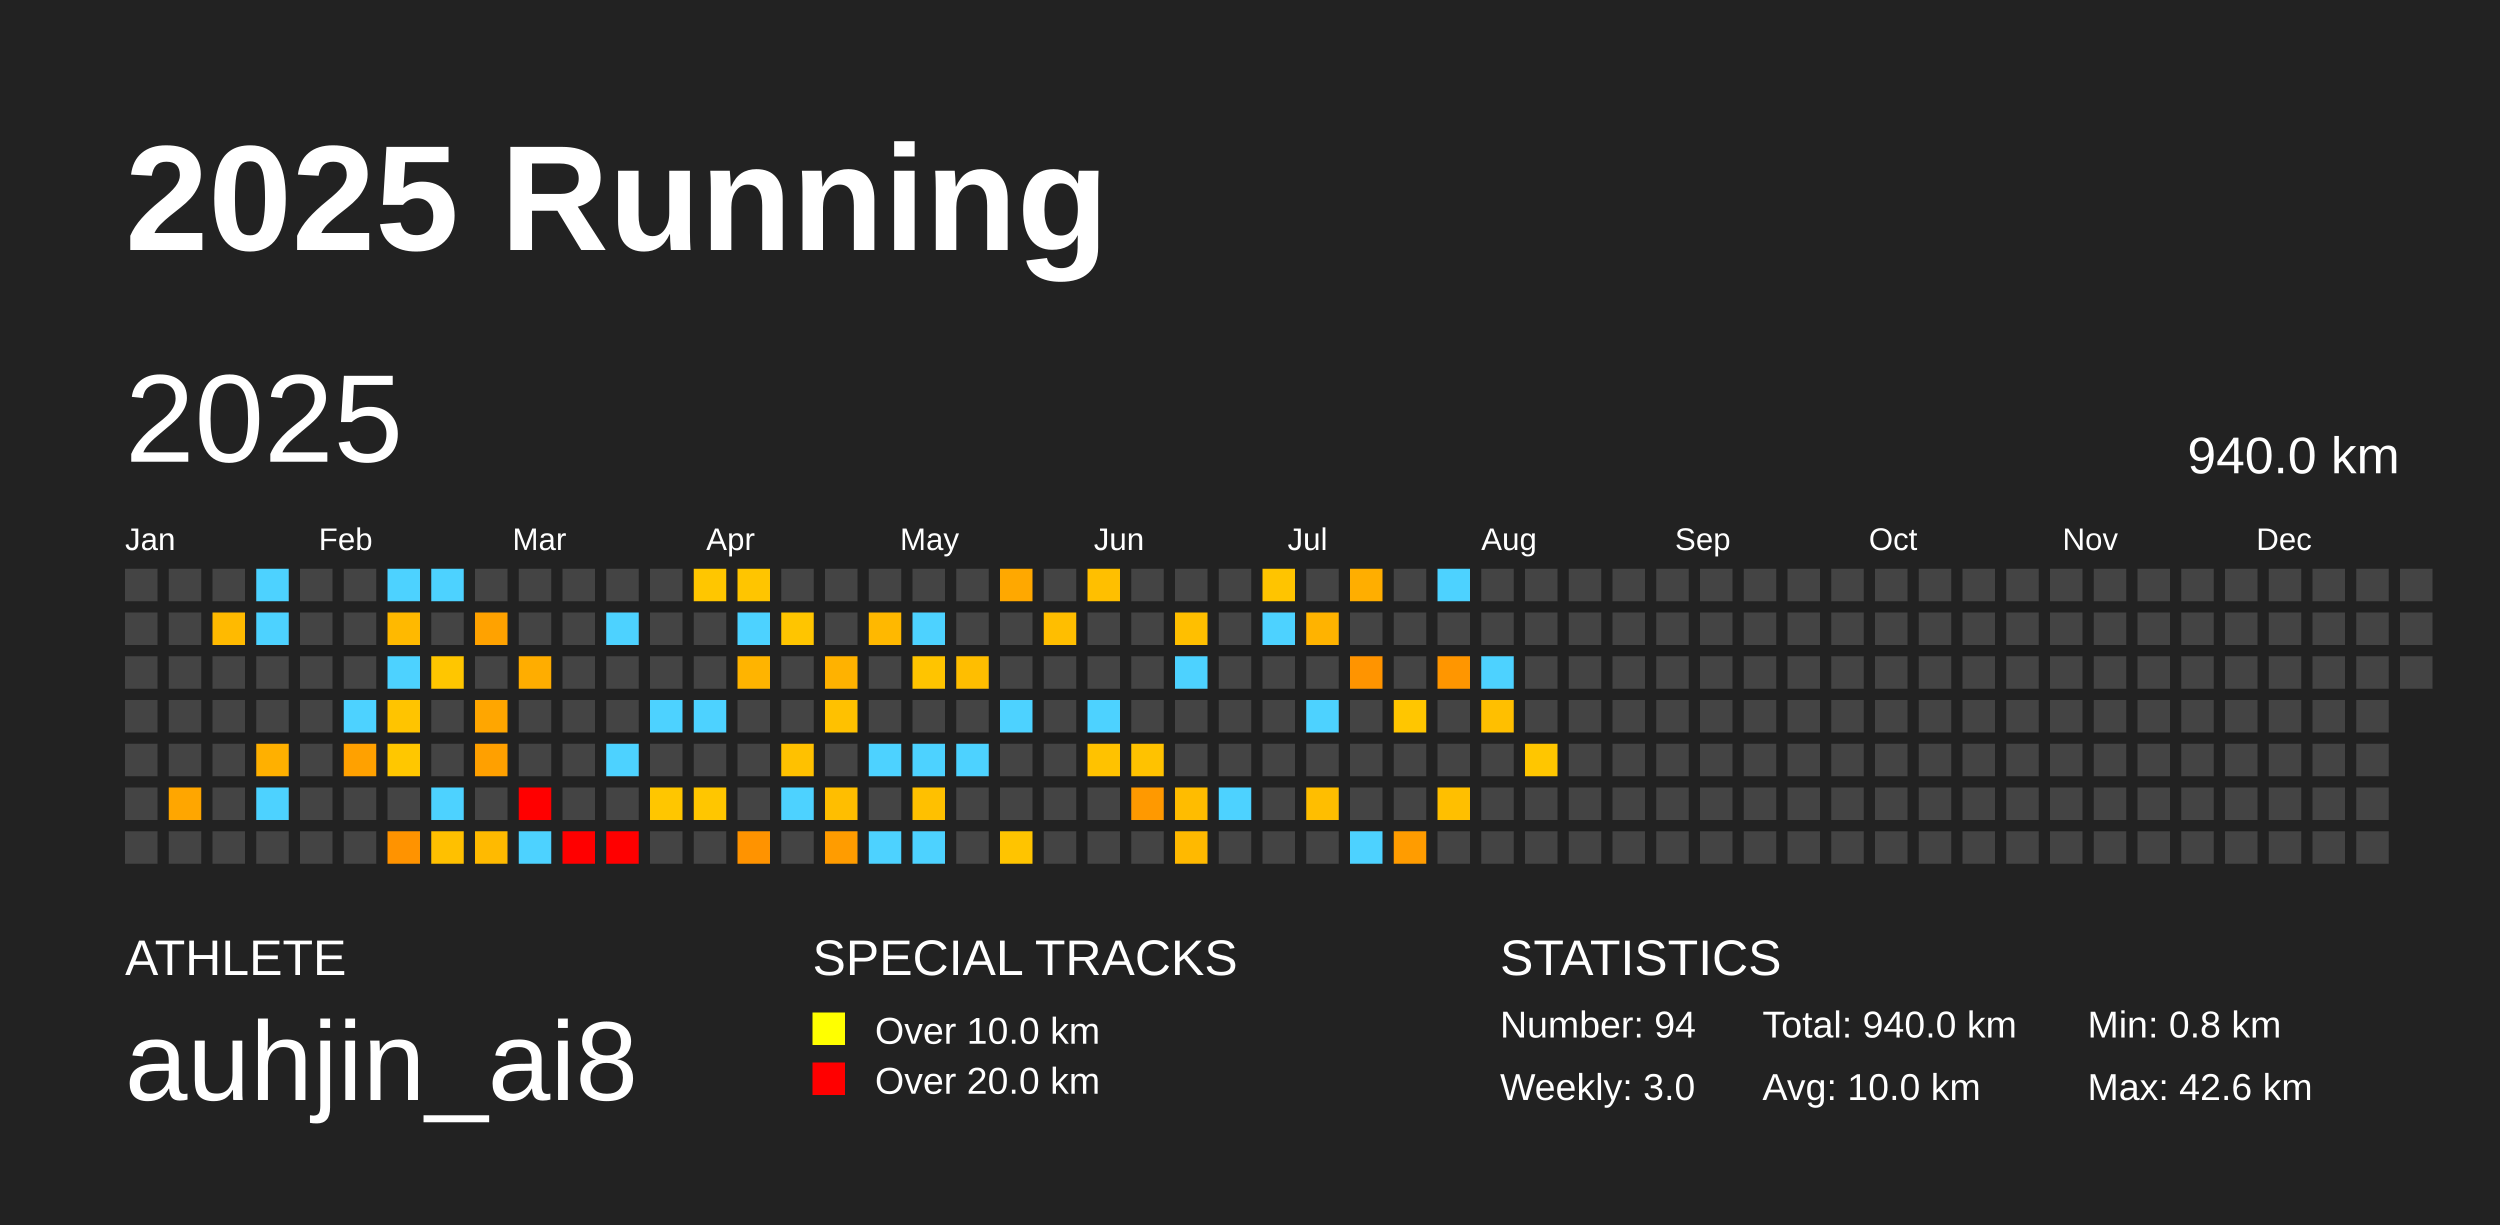
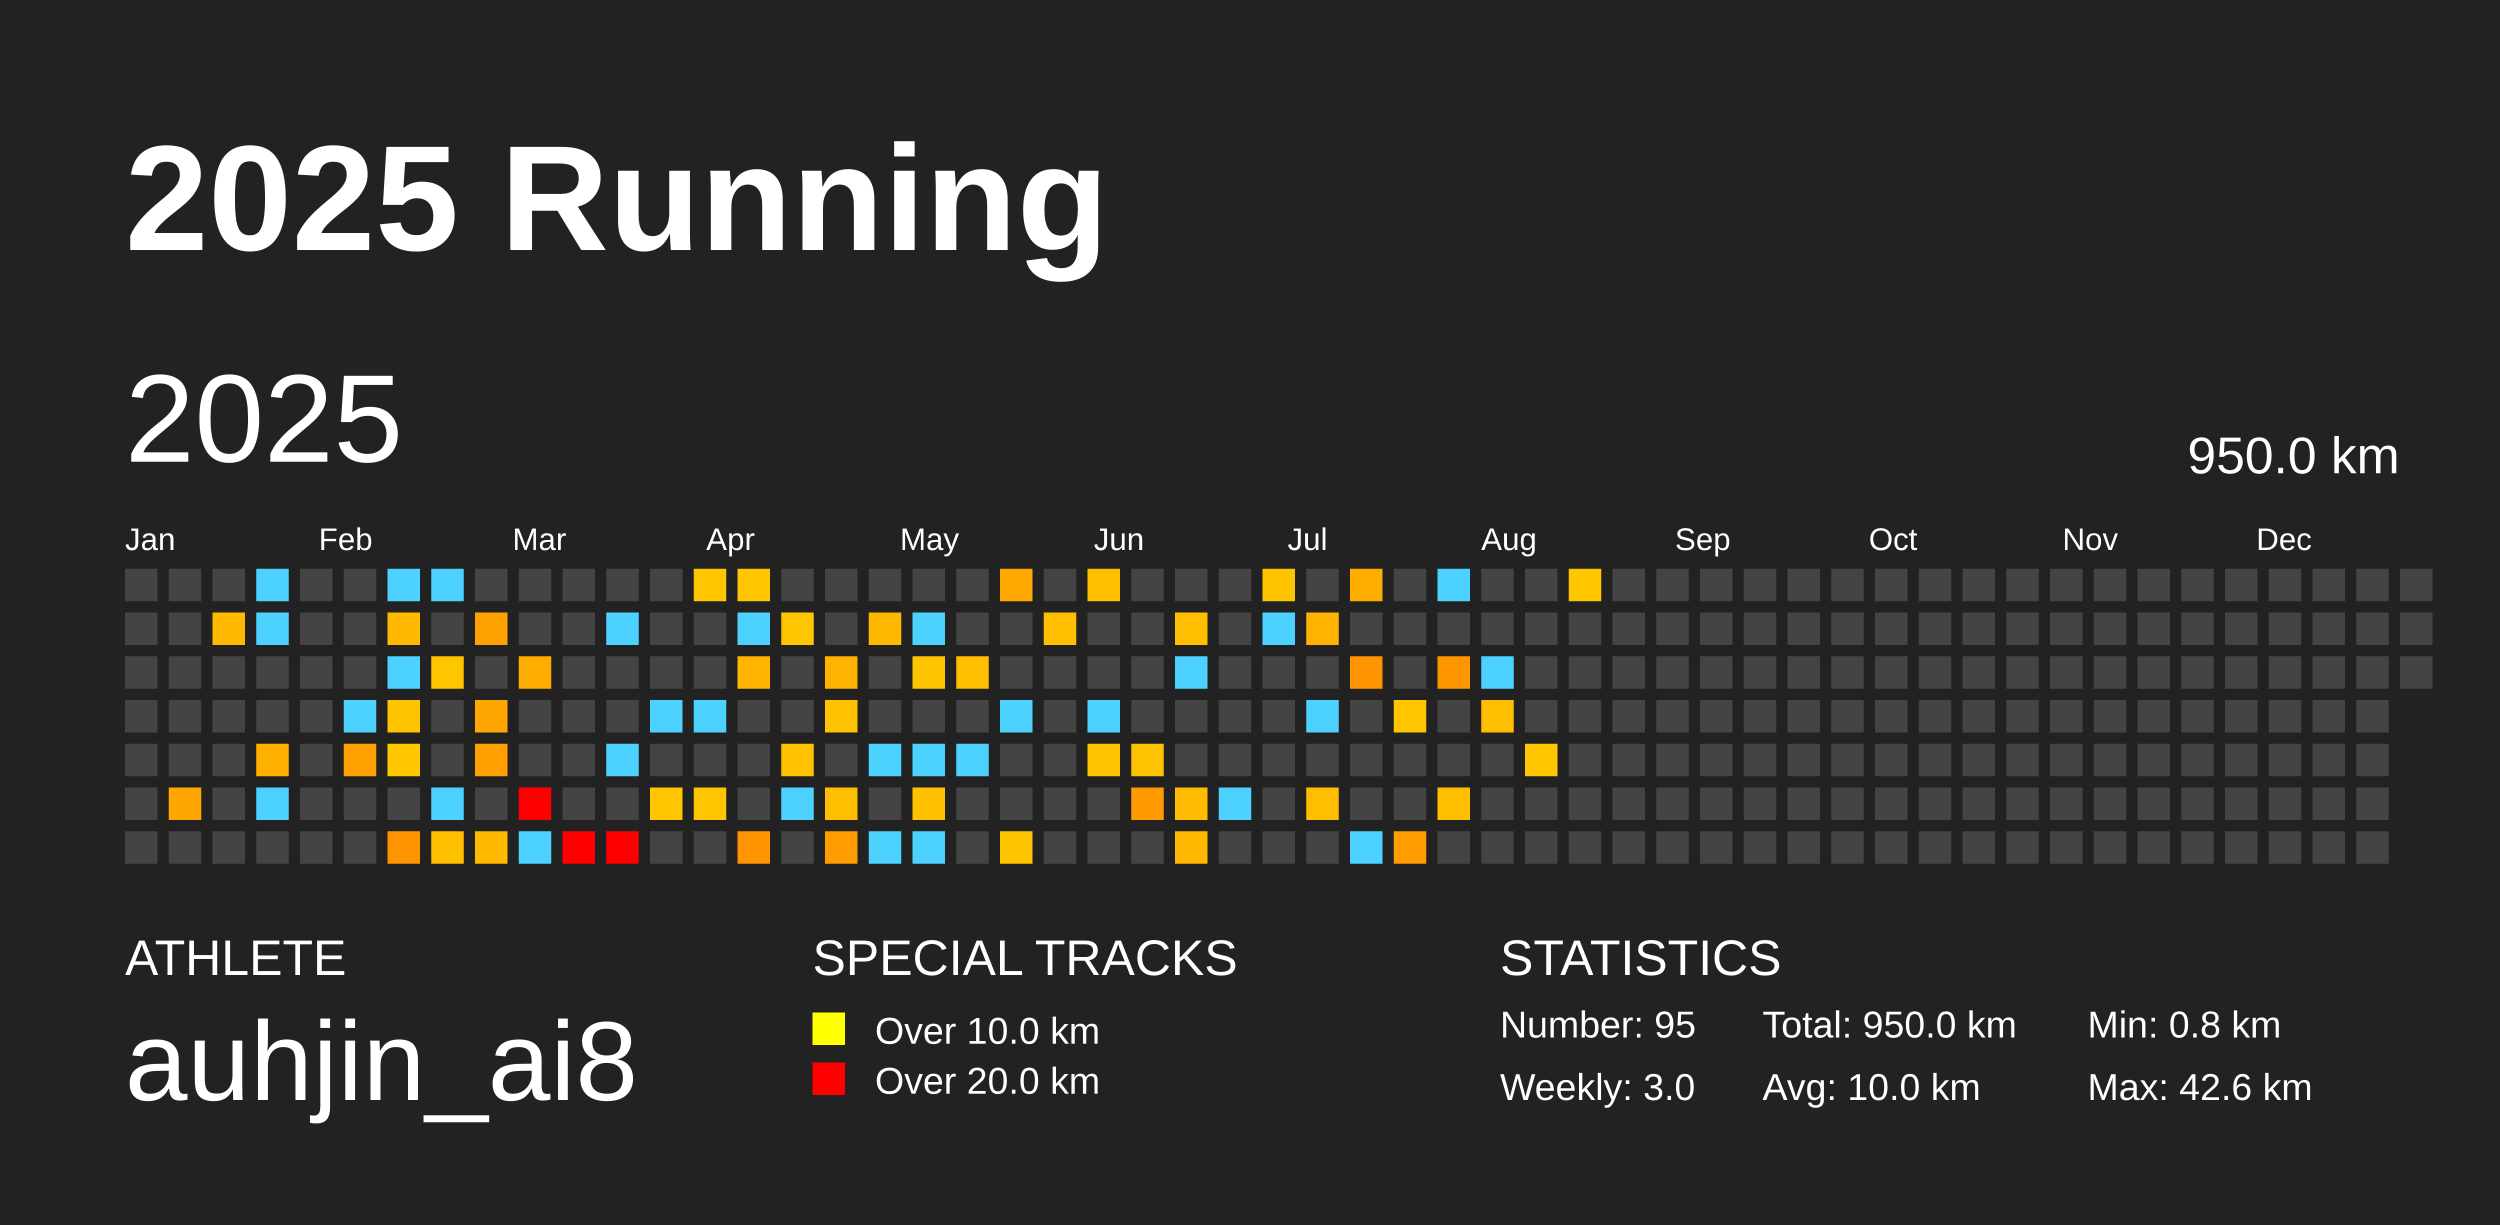
<svg xmlns="http://www.w3.org/2000/svg" baseProfile="full" height="98mm" version="1.1" viewBox="0,0,200,98" width="200mm">
  <defs />
  <rect fill="#222222" height="98" width="200" x="0" y="0" />
  <text fill="#FFFFFF" style="font-size:12px; font-family:Arial; font-weight:bold;" x="10" y="20">2025 Running</text>
  <text fill="#FFFFFF" style="font-size:4px; font-family:Arial" x="10" y="78">ATHLETE</text>
  <text fill="#FFFFFF" style="font-size:9px; font-family:Arial" x="10" y="88">auhjin_ai8</text>
  <text fill="#FFFFFF" style="font-size:4px; font-family:Arial" x="65" y="78">SPECIAL TRACKS</text>
  <rect fill="yellow" height="2.6" width="2.6" x="65" y="81" />
  <text fill="#FFFFFF" style="font-size:3px; font-family:Arial" x="70" y="83.5">Over 10.0 km</text>
  <rect fill="red" height="2.6" width="2.6" x="65" y="85" />
  <text fill="#FFFFFF" style="font-size:3px; font-family:Arial" x="70" y="87.5">Over 20.0 km</text>
  <text fill="#FFFFFF" style="font-size:4px; font-family:Arial" x="120" y="78">STATISTICS</text>
-   <text fill="#FFFFFF" style="font-size:3px; font-family:Arial" x="120" y="83">Number: 94</text>
+   <text fill="#FFFFFF" style="font-size:3px; font-family:Arial" x="120" y="83">Number: 95</text>
  <text fill="#FFFFFF" style="font-size:3px; font-family:Arial" x="120" y="88">Weekly: 3.0</text>
-   <text fill="#FFFFFF" style="font-size:3px; font-family:Arial" x="141" y="83">Total: 940.0 km</text>
+   <text fill="#FFFFFF" style="font-size:3px; font-family:Arial" x="141" y="83">Total: 950.0 km</text>
  <text fill="#FFFFFF" style="font-size:3px; font-family:Arial" x="141" y="88">Avg: 10.0 km</text>
  <text fill="#FFFFFF" style="font-size:3px; font-family:Arial" x="167" y="83">Min: 0.8 km</text>
  <text fill="#FFFFFF" style="font-size:3px; font-family:Arial" x="167" y="88">Max: 42.6 km</text>
  <text dominant-baseline="hanging" fill="#FFFFFF" style="font-size:10.0px; font-family:Arial;" x="10" y="30">2025</text>
-   <text dominant-baseline="hanging" fill="#FFFFFF" style="font-size:4.125px; font-family:Arial;" x="175" y="35">940.0 km</text>
+   <text dominant-baseline="hanging" fill="#FFFFFF" style="font-size:4.125px; font-family:Arial;" x="175" y="35">950.0 km</text>
  <text fill="#FFFFFF" style="font-size:2.5px; font-family:Arial" x="10.0" y="44">Jan</text>
  <text fill="#FFFFFF" style="font-size:2.5px; font-family:Arial" x="25.5" y="44">Feb</text>
  <text fill="#FFFFFF" style="font-size:2.5px; font-family:Arial" x="41.0" y="44">Mar</text>
  <text fill="#FFFFFF" style="font-size:2.5px; font-family:Arial" x="56.5" y="44">Apr</text>
  <text fill="#FFFFFF" style="font-size:2.5px; font-family:Arial" x="72.0" y="44">May</text>
  <text fill="#FFFFFF" style="font-size:2.5px; font-family:Arial" x="87.5" y="44">Jun</text>
  <text fill="#FFFFFF" style="font-size:2.5px; font-family:Arial" x="103.0" y="44">Jul</text>
  <text fill="#FFFFFF" style="font-size:2.5px; font-family:Arial" x="118.5" y="44">Aug</text>
  <text fill="#FFFFFF" style="font-size:2.5px; font-family:Arial" x="134.0" y="44">Sep</text>
  <text fill="#FFFFFF" style="font-size:2.5px; font-family:Arial" x="149.5" y="44">Oct</text>
  <text fill="#FFFFFF" style="font-size:2.5px; font-family:Arial" x="165.0" y="44">Nov</text>
  <text fill="#FFFFFF" style="font-size:2.5px; font-family:Arial" x="180.5" y="44">Dec</text>
  <rect fill="#444444" height="2.6" width="2.6" x="10.0" y="45.5" />
  <rect fill="#444444" height="2.6" width="2.6" x="10.0" y="49.0" />
  <rect fill="#444444" height="2.6" width="2.6" x="10.0" y="52.5" />
  <rect fill="#444444" height="2.6" width="2.6" x="10.0" y="56.0" />
  <rect fill="#444444" height="2.6" width="2.6" x="10.0" y="59.5" />
  <rect fill="#444444" height="2.6" width="2.6" x="10.0" y="63.0" />
  <rect fill="#444444" height="2.6" width="2.6" x="10.0" y="66.5" />
  <rect fill="#444444" height="2.6" width="2.6" x="13.5" y="45.5" />
  <rect fill="#444444" height="2.6" width="2.6" x="13.5" y="49.0" />
  <rect fill="#444444" height="2.6" width="2.6" x="13.5" y="52.5" />
  <rect fill="#444444" height="2.6" width="2.6" x="13.5" y="56.0" />
  <rect fill="#444444" height="2.6" width="2.6" x="13.5" y="59.5" />
  <rect fill="#ffa600" height="2.6" width="2.6" x="13.5" y="63.0" />
  <rect fill="#444444" height="2.6" width="2.6" x="13.5" y="66.5" />
  <rect fill="#444444" height="2.6" width="2.6" x="17.0" y="45.5" />
  <rect fill="#ffba00" height="2.6" width="2.6" x="17.0" y="49.0" />
  <rect fill="#444444" height="2.6" width="2.6" x="17.0" y="52.5" />
  <rect fill="#444444" height="2.6" width="2.6" x="17.0" y="56.0" />
  <rect fill="#444444" height="2.6" width="2.6" x="17.0" y="59.5" />
  <rect fill="#444444" height="2.6" width="2.6" x="17.0" y="63.0" />
  <rect fill="#444444" height="2.6" width="2.6" x="17.0" y="66.5" />
  <rect fill="#4dd2ff" height="2.6" width="2.6" x="20.5" y="45.5" />
  <rect fill="#4dd2ff" height="2.6" width="2.6" x="20.5" y="49.0" />
  <rect fill="#444444" height="2.6" width="2.6" x="20.5" y="52.5" />
  <rect fill="#444444" height="2.6" width="2.6" x="20.5" y="56.0" />
  <rect fill="#ffb000" height="2.6" width="2.6" x="20.5" y="59.5" />
  <rect fill="#4dd2ff" height="2.6" width="2.6" x="20.5" y="63.0" />
  <rect fill="#444444" height="2.6" width="2.6" x="20.5" y="66.5" />
  <rect fill="#444444" height="2.6" width="2.6" x="24.0" y="45.5" />
  <rect fill="#444444" height="2.6" width="2.6" x="24.0" y="49.0" />
  <rect fill="#444444" height="2.6" width="2.6" x="24.0" y="52.5" />
  <rect fill="#444444" height="2.6" width="2.6" x="24.0" y="56.0" />
  <rect fill="#444444" height="2.6" width="2.6" x="24.0" y="59.5" />
  <rect fill="#444444" height="2.6" width="2.6" x="24.0" y="63.0" />
  <rect fill="#444444" height="2.6" width="2.6" x="24.0" y="66.5" />
  <rect fill="#444444" height="2.6" width="2.6" x="27.5" y="45.5" />
  <rect fill="#444444" height="2.6" width="2.6" x="27.5" y="49.0" />
  <rect fill="#444444" height="2.6" width="2.6" x="27.5" y="52.5" />
  <rect fill="#4dd2ff" height="2.6" width="2.6" x="27.5" y="56.0" />
  <rect fill="#ffa100" height="2.6" width="2.6" x="27.5" y="59.5" />
  <rect fill="#444444" height="2.6" width="2.6" x="27.5" y="63.0" />
  <rect fill="#444444" height="2.6" width="2.6" x="27.5" y="66.5" />
  <rect fill="#4dd2ff" height="2.6" width="2.6" x="31.0" y="45.5" />
  <rect fill="#ffb900" height="2.6" width="2.6" x="31.0" y="49.0" />
  <rect fill="#4dd2ff" height="2.6" width="2.6" x="31.0" y="52.5" />
  <rect fill="#ffc400" height="2.6" width="2.6" x="31.0" y="56.0" />
  <rect fill="#ffc700" height="2.6" width="2.6" x="31.0" y="59.5" />
  <rect fill="#444444" height="2.6" width="2.6" x="31.0" y="63.0" />
  <rect fill="#ff9300" height="2.6" width="2.6" x="31.0" y="66.5" />
  <rect fill="#4dd2ff" height="2.6" width="2.6" x="34.5" y="45.5" />
  <rect fill="#444444" height="2.6" width="2.6" x="34.5" y="49.0" />
  <rect fill="#ffc600" height="2.6" width="2.6" x="34.5" y="52.5" />
  <rect fill="#444444" height="2.6" width="2.6" x="34.5" y="56.0" />
  <rect fill="#444444" height="2.6" width="2.6" x="34.5" y="59.5" />
  <rect fill="#4dd2ff" height="2.6" width="2.6" x="34.5" y="63.0" />
  <rect fill="#ffc000" height="2.6" width="2.6" x="34.5" y="66.5" />
  <rect fill="#444444" height="2.6" width="2.6" x="38.0" y="45.5" />
  <rect fill="#ffa200" height="2.6" width="2.6" x="38.0" y="49.0" />
  <rect fill="#444444" height="2.6" width="2.6" x="38.0" y="52.5" />
  <rect fill="#ffa600" height="2.6" width="2.6" x="38.0" y="56.0" />
  <rect fill="#ffa000" height="2.6" width="2.6" x="38.0" y="59.5" />
  <rect fill="#444444" height="2.6" width="2.6" x="38.0" y="63.0" />
  <rect fill="#ffba00" height="2.6" width="2.6" x="38.0" y="66.5" />
  <rect fill="#444444" height="2.6" width="2.6" x="41.5" y="45.5" />
  <rect fill="#444444" height="2.6" width="2.6" x="41.5" y="49.0" />
  <rect fill="#ffad00" height="2.6" width="2.6" x="41.5" y="52.5" />
  <rect fill="#444444" height="2.6" width="2.6" x="41.5" y="56.0" />
  <rect fill="#444444" height="2.6" width="2.6" x="41.5" y="59.5" />
  <rect fill="red" height="2.6" width="2.6" x="41.5" y="63.0" />
  <rect fill="#4dd2ff" height="2.6" width="2.6" x="41.5" y="66.5" />
  <rect fill="#444444" height="2.6" width="2.6" x="45.0" y="45.5" />
  <rect fill="#444444" height="2.6" width="2.6" x="45.0" y="49.0" />
  <rect fill="#444444" height="2.6" width="2.6" x="45.0" y="52.5" />
  <rect fill="#444444" height="2.6" width="2.6" x="45.0" y="56.0" />
  <rect fill="#444444" height="2.6" width="2.6" x="45.0" y="59.5" />
  <rect fill="#444444" height="2.6" width="2.6" x="45.0" y="63.0" />
  <rect fill="red" height="2.6" width="2.6" x="45.0" y="66.5" />
  <rect fill="#444444" height="2.6" width="2.6" x="48.5" y="45.5" />
  <rect fill="#4dd2ff" height="2.6" width="2.6" x="48.5" y="49.0" />
  <rect fill="#444444" height="2.6" width="2.6" x="48.5" y="52.5" />
  <rect fill="#444444" height="2.6" width="2.6" x="48.5" y="56.0" />
  <rect fill="#4dd2ff" height="2.6" width="2.6" x="48.5" y="59.5" />
  <rect fill="#444444" height="2.6" width="2.6" x="48.5" y="63.0" />
  <rect fill="red" height="2.6" width="2.6" x="48.5" y="66.5" />
  <rect fill="#444444" height="2.6" width="2.6" x="52.0" y="45.5" />
  <rect fill="#444444" height="2.6" width="2.6" x="52.0" y="49.0" />
  <rect fill="#444444" height="2.6" width="2.6" x="52.0" y="52.5" />
  <rect fill="#4dd2ff" height="2.6" width="2.6" x="52.0" y="56.0" />
  <rect fill="#444444" height="2.6" width="2.6" x="52.0" y="59.5" />
  <rect fill="#ffc600" height="2.6" width="2.6" x="52.0" y="63.0" />
  <rect fill="#444444" height="2.6" width="2.6" x="52.0" y="66.5" />
  <rect fill="#ffc600" height="2.6" width="2.6" x="55.5" y="45.5" />
  <rect fill="#444444" height="2.6" width="2.6" x="55.5" y="49.0" />
  <rect fill="#444444" height="2.6" width="2.6" x="55.5" y="52.5" />
  <rect fill="#4dd2ff" height="2.6" width="2.6" x="55.5" y="56.0" />
  <rect fill="#444444" height="2.6" width="2.6" x="55.5" y="59.5" />
  <rect fill="#ffc600" height="2.6" width="2.6" x="55.5" y="63.0" />
  <rect fill="#444444" height="2.6" width="2.6" x="55.5" y="66.5" />
  <rect fill="#ffc500" height="2.6" width="2.6" x="59.0" y="45.5" />
  <rect fill="#4dd2ff" height="2.6" width="2.6" x="59.0" y="49.0" />
  <rect fill="#ffb400" height="2.6" width="2.6" x="59.0" y="52.5" />
  <rect fill="#444444" height="2.6" width="2.6" x="59.0" y="56.0" />
  <rect fill="#444444" height="2.6" width="2.6" x="59.0" y="59.5" />
  <rect fill="#444444" height="2.6" width="2.6" x="59.0" y="63.0" />
  <rect fill="#ff9300" height="2.6" width="2.6" x="59.0" y="66.5" />
  <rect fill="#444444" height="2.6" width="2.6" x="62.5" y="45.5" />
  <rect fill="#ffc500" height="2.6" width="2.6" x="62.5" y="49.0" />
  <rect fill="#444444" height="2.6" width="2.6" x="62.5" y="52.5" />
  <rect fill="#444444" height="2.6" width="2.6" x="62.5" y="56.0" />
  <rect fill="#ffc100" height="2.6" width="2.6" x="62.5" y="59.5" />
  <rect fill="#4dd2ff" height="2.6" width="2.6" x="62.5" y="63.0" />
  <rect fill="#444444" height="2.6" width="2.6" x="62.5" y="66.5" />
  <rect fill="#444444" height="2.6" width="2.6" x="66.0" y="45.5" />
  <rect fill="#444444" height="2.6" width="2.6" x="66.0" y="49.0" />
  <rect fill="#ffb200" height="2.6" width="2.6" x="66.0" y="52.5" />
  <rect fill="#ffc100" height="2.6" width="2.6" x="66.0" y="56.0" />
  <rect fill="#444444" height="2.6" width="2.6" x="66.0" y="59.5" />
  <rect fill="#ffbe00" height="2.6" width="2.6" x="66.0" y="63.0" />
  <rect fill="#ff9c00" height="2.6" width="2.6" x="66.0" y="66.5" />
  <rect fill="#444444" height="2.6" width="2.6" x="69.5" y="45.5" />
  <rect fill="#ffb800" height="2.6" width="2.6" x="69.5" y="49.0" />
  <rect fill="#444444" height="2.6" width="2.6" x="69.5" y="52.5" />
  <rect fill="#444444" height="2.6" width="2.6" x="69.5" y="56.0" />
  <rect fill="#4dd2ff" height="2.6" width="2.6" x="69.5" y="59.5" />
  <rect fill="#444444" height="2.6" width="2.6" x="69.5" y="63.0" />
  <rect fill="#4dd2ff" height="2.6" width="2.6" x="69.5" y="66.5" />
  <rect fill="#444444" height="2.6" width="2.6" x="73.0" y="45.5" />
  <rect fill="#4dd2ff" height="2.6" width="2.6" x="73.0" y="49.0" />
  <rect fill="#ffc400" height="2.6" width="2.6" x="73.0" y="52.5" />
  <rect fill="#444444" height="2.6" width="2.6" x="73.0" y="56.0" />
  <rect fill="#4dd2ff" height="2.6" width="2.6" x="73.0" y="59.5" />
  <rect fill="#ffc000" height="2.6" width="2.6" x="73.0" y="63.0" />
  <rect fill="#4dd2ff" height="2.6" width="2.6" x="73.0" y="66.5" />
  <rect fill="#444444" height="2.6" width="2.6" x="76.5" y="45.5" />
  <rect fill="#444444" height="2.6" width="2.6" x="76.5" y="49.0" />
  <rect fill="#ffbe00" height="2.6" width="2.6" x="76.5" y="52.5" />
  <rect fill="#444444" height="2.6" width="2.6" x="76.5" y="56.0" />
  <rect fill="#4dd2ff" height="2.6" width="2.6" x="76.5" y="59.5" />
  <rect fill="#444444" height="2.6" width="2.6" x="76.5" y="63.0" />
  <rect fill="#444444" height="2.6" width="2.6" x="76.5" y="66.5" />
  <rect fill="#ffa800" height="2.6" width="2.6" x="80.0" y="45.5" />
  <rect fill="#444444" height="2.6" width="2.6" x="80.0" y="49.0" />
  <rect fill="#444444" height="2.6" width="2.6" x="80.0" y="52.5" />
  <rect fill="#4dd2ff" height="2.6" width="2.6" x="80.0" y="56.0" />
  <rect fill="#444444" height="2.6" width="2.6" x="80.0" y="59.5" />
  <rect fill="#444444" height="2.6" width="2.6" x="80.0" y="63.0" />
  <rect fill="#ffc400" height="2.6" width="2.6" x="80.0" y="66.5" />
  <rect fill="#444444" height="2.6" width="2.6" x="83.5" y="45.5" />
  <rect fill="#ffbe00" height="2.6" width="2.6" x="83.5" y="49.0" />
  <rect fill="#444444" height="2.6" width="2.6" x="83.5" y="52.5" />
  <rect fill="#444444" height="2.6" width="2.6" x="83.5" y="56.0" />
  <rect fill="#444444" height="2.6" width="2.6" x="83.5" y="59.5" />
  <rect fill="#444444" height="2.6" width="2.6" x="83.5" y="63.0" />
  <rect fill="#444444" height="2.6" width="2.6" x="83.5" y="66.5" />
  <rect fill="#ffbf00" height="2.6" width="2.6" x="87.0" y="45.5" />
  <rect fill="#444444" height="2.6" width="2.6" x="87.0" y="49.0" />
  <rect fill="#444444" height="2.6" width="2.6" x="87.0" y="52.5" />
  <rect fill="#4dd2ff" height="2.6" width="2.6" x="87.0" y="56.0" />
  <rect fill="#ffc200" height="2.6" width="2.6" x="87.0" y="59.5" />
  <rect fill="#444444" height="2.6" width="2.6" x="87.0" y="63.0" />
  <rect fill="#444444" height="2.6" width="2.6" x="87.0" y="66.5" />
  <rect fill="#444444" height="2.6" width="2.6" x="90.5" y="45.5" />
  <rect fill="#444444" height="2.6" width="2.6" x="90.5" y="49.0" />
  <rect fill="#444444" height="2.6" width="2.6" x="90.5" y="52.5" />
  <rect fill="#444444" height="2.6" width="2.6" x="90.5" y="56.0" />
  <rect fill="#ffc200" height="2.6" width="2.6" x="90.5" y="59.5" />
  <rect fill="#ff9900" height="2.6" width="2.6" x="90.5" y="63.0" />
  <rect fill="#444444" height="2.6" width="2.6" x="90.5" y="66.5" />
  <rect fill="#444444" height="2.6" width="2.6" x="94.0" y="45.5" />
  <rect fill="#ffbf00" height="2.6" width="2.6" x="94.0" y="49.0" />
  <rect fill="#4dd2ff" height="2.6" width="2.6" x="94.0" y="52.5" />
  <rect fill="#444444" height="2.6" width="2.6" x="94.0" y="56.0" />
  <rect fill="#444444" height="2.6" width="2.6" x="94.0" y="59.5" />
  <rect fill="#ffbc00" height="2.6" width="2.6" x="94.0" y="63.0" />
  <rect fill="#ffb900" height="2.6" width="2.6" x="94.0" y="66.5" />
  <rect fill="#444444" height="2.6" width="2.6" x="97.5" y="45.5" />
  <rect fill="#444444" height="2.6" width="2.6" x="97.5" y="49.0" />
  <rect fill="#444444" height="2.6" width="2.6" x="97.5" y="52.5" />
  <rect fill="#444444" height="2.6" width="2.6" x="97.5" y="56.0" />
  <rect fill="#444444" height="2.6" width="2.6" x="97.5" y="59.5" />
  <rect fill="#4dd2ff" height="2.6" width="2.6" x="97.5" y="63.0" />
  <rect fill="#444444" height="2.6" width="2.6" x="97.5" y="66.5" />
  <rect fill="#ffc400" height="2.6" width="2.6" x="101.0" y="45.5" />
  <rect fill="#4dd2ff" height="2.6" width="2.6" x="101.0" y="49.0" />
  <rect fill="#444444" height="2.6" width="2.6" x="101.0" y="52.5" />
  <rect fill="#444444" height="2.6" width="2.6" x="101.0" y="56.0" />
  <rect fill="#444444" height="2.6" width="2.6" x="101.0" y="59.5" />
  <rect fill="#444444" height="2.6" width="2.6" x="101.0" y="63.0" />
  <rect fill="#444444" height="2.6" width="2.6" x="101.0" y="66.5" />
  <rect fill="#444444" height="2.6" width="2.6" x="104.5" y="45.5" />
  <rect fill="#ffb300" height="2.6" width="2.6" x="104.5" y="49.0" />
  <rect fill="#444444" height="2.6" width="2.6" x="104.5" y="52.5" />
  <rect fill="#4dd2ff" height="2.6" width="2.6" x="104.5" y="56.0" />
  <rect fill="#444444" height="2.6" width="2.6" x="104.5" y="59.5" />
  <rect fill="#ffbe00" height="2.6" width="2.6" x="104.5" y="63.0" />
  <rect fill="#444444" height="2.6" width="2.6" x="104.5" y="66.5" />
  <rect fill="#ffae00" height="2.6" width="2.6" x="108.0" y="45.5" />
  <rect fill="#444444" height="2.6" width="2.6" x="108.0" y="49.0" />
  <rect fill="#ff9400" height="2.6" width="2.6" x="108.0" y="52.5" />
  <rect fill="#444444" height="2.6" width="2.6" x="108.0" y="56.0" />
  <rect fill="#444444" height="2.6" width="2.6" x="108.0" y="59.5" />
  <rect fill="#444444" height="2.6" width="2.6" x="108.0" y="63.0" />
  <rect fill="#4dd2ff" height="2.6" width="2.6" x="108.0" y="66.5" />
  <rect fill="#444444" height="2.6" width="2.6" x="111.5" y="45.5" />
  <rect fill="#444444" height="2.6" width="2.6" x="111.5" y="49.0" />
  <rect fill="#444444" height="2.6" width="2.6" x="111.5" y="52.5" />
  <rect fill="#ffc600" height="2.6" width="2.6" x="111.5" y="56.0" />
  <rect fill="#444444" height="2.6" width="2.6" x="111.5" y="59.5" />
  <rect fill="#444444" height="2.6" width="2.6" x="111.5" y="63.0" />
  <rect fill="#ff9c00" height="2.6" width="2.6" x="111.5" y="66.5" />
  <rect fill="#4dd2ff" height="2.6" width="2.6" x="115.0" y="45.5" />
  <rect fill="#444444" height="2.6" width="2.6" x="115.0" y="49.0" />
  <rect fill="#ff9600" height="2.6" width="2.6" x="115.0" y="52.5" />
  <rect fill="#444444" height="2.6" width="2.6" x="115.0" y="56.0" />
  <rect fill="#444444" height="2.6" width="2.6" x="115.0" y="59.5" />
  <rect fill="#ffbf00" height="2.6" width="2.6" x="115.0" y="63.0" />
  <rect fill="#444444" height="2.6" width="2.6" x="115.0" y="66.5" />
  <rect fill="#444444" height="2.6" width="2.6" x="118.5" y="45.5" />
  <rect fill="#444444" height="2.6" width="2.6" x="118.5" y="49.0" />
  <rect fill="#4dd2ff" height="2.6" width="2.6" x="118.5" y="52.5" />
  <rect fill="#ffbf00" height="2.6" width="2.6" x="118.5" y="56.0" />
  <rect fill="#444444" height="2.6" width="2.6" x="118.5" y="59.5" />
  <rect fill="#444444" height="2.6" width="2.6" x="118.5" y="63.0" />
  <rect fill="#444444" height="2.6" width="2.6" x="118.5" y="66.5" />
  <rect fill="#444444" height="2.6" width="2.6" x="122.0" y="45.5" />
  <rect fill="#444444" height="2.6" width="2.6" x="122.0" y="49.0" />
  <rect fill="#444444" height="2.6" width="2.6" x="122.0" y="52.5" />
  <rect fill="#444444" height="2.6" width="2.6" x="122.0" y="56.0" />
  <rect fill="#ffc600" height="2.6" width="2.6" x="122.0" y="59.5" />
  <rect fill="#444444" height="2.6" width="2.6" x="122.0" y="63.0" />
  <rect fill="#444444" height="2.6" width="2.6" x="122.0" y="66.5" />
-   <rect fill="#444444" height="2.6" width="2.6" x="125.5" y="45.5" />
+   <rect fill="#ffc700" height="2.6" width="2.6" x="125.5" y="45.5" />
  <rect fill="#444444" height="2.6" width="2.6" x="125.5" y="49.0" />
  <rect fill="#444444" height="2.6" width="2.6" x="125.5" y="52.5" />
  <rect fill="#444444" height="2.6" width="2.6" x="125.5" y="56.0" />
  <rect fill="#444444" height="2.6" width="2.6" x="125.5" y="59.5" />
  <rect fill="#444444" height="2.6" width="2.6" x="125.5" y="63.0" />
  <rect fill="#444444" height="2.6" width="2.6" x="125.5" y="66.5" />
  <rect fill="#444444" height="2.6" width="2.6" x="129.0" y="45.5" />
  <rect fill="#444444" height="2.6" width="2.6" x="129.0" y="49.0" />
  <rect fill="#444444" height="2.6" width="2.6" x="129.0" y="52.5" />
  <rect fill="#444444" height="2.6" width="2.6" x="129.0" y="56.0" />
  <rect fill="#444444" height="2.6" width="2.6" x="129.0" y="59.5" />
  <rect fill="#444444" height="2.6" width="2.6" x="129.0" y="63.0" />
  <rect fill="#444444" height="2.6" width="2.6" x="129.0" y="66.5" />
  <rect fill="#444444" height="2.6" width="2.6" x="132.5" y="45.5" />
  <rect fill="#444444" height="2.6" width="2.6" x="132.5" y="49.0" />
  <rect fill="#444444" height="2.6" width="2.6" x="132.5" y="52.5" />
  <rect fill="#444444" height="2.6" width="2.6" x="132.5" y="56.0" />
  <rect fill="#444444" height="2.6" width="2.6" x="132.5" y="59.5" />
  <rect fill="#444444" height="2.6" width="2.6" x="132.5" y="63.0" />
  <rect fill="#444444" height="2.6" width="2.6" x="132.5" y="66.5" />
  <rect fill="#444444" height="2.6" width="2.6" x="136.0" y="45.5" />
  <rect fill="#444444" height="2.6" width="2.6" x="136.0" y="49.0" />
  <rect fill="#444444" height="2.6" width="2.6" x="136.0" y="52.5" />
  <rect fill="#444444" height="2.6" width="2.6" x="136.0" y="56.0" />
  <rect fill="#444444" height="2.6" width="2.6" x="136.0" y="59.5" />
  <rect fill="#444444" height="2.6" width="2.6" x="136.0" y="63.0" />
  <rect fill="#444444" height="2.6" width="2.6" x="136.0" y="66.5" />
  <rect fill="#444444" height="2.6" width="2.6" x="139.5" y="45.5" />
  <rect fill="#444444" height="2.6" width="2.6" x="139.5" y="49.0" />
  <rect fill="#444444" height="2.6" width="2.6" x="139.5" y="52.5" />
  <rect fill="#444444" height="2.6" width="2.6" x="139.5" y="56.0" />
  <rect fill="#444444" height="2.6" width="2.6" x="139.5" y="59.5" />
  <rect fill="#444444" height="2.6" width="2.6" x="139.5" y="63.0" />
  <rect fill="#444444" height="2.6" width="2.6" x="139.5" y="66.5" />
  <rect fill="#444444" height="2.6" width="2.6" x="143.0" y="45.5" />
  <rect fill="#444444" height="2.6" width="2.6" x="143.0" y="49.0" />
  <rect fill="#444444" height="2.6" width="2.6" x="143.0" y="52.5" />
  <rect fill="#444444" height="2.6" width="2.6" x="143.0" y="56.0" />
  <rect fill="#444444" height="2.6" width="2.6" x="143.0" y="59.5" />
  <rect fill="#444444" height="2.6" width="2.6" x="143.0" y="63.0" />
  <rect fill="#444444" height="2.6" width="2.6" x="143.0" y="66.5" />
  <rect fill="#444444" height="2.6" width="2.6" x="146.5" y="45.5" />
  <rect fill="#444444" height="2.6" width="2.6" x="146.5" y="49.0" />
  <rect fill="#444444" height="2.6" width="2.6" x="146.5" y="52.5" />
  <rect fill="#444444" height="2.6" width="2.6" x="146.5" y="56.0" />
  <rect fill="#444444" height="2.6" width="2.6" x="146.5" y="59.5" />
  <rect fill="#444444" height="2.6" width="2.6" x="146.5" y="63.0" />
  <rect fill="#444444" height="2.6" width="2.6" x="146.5" y="66.5" />
  <rect fill="#444444" height="2.6" width="2.6" x="150.0" y="45.5" />
  <rect fill="#444444" height="2.6" width="2.6" x="150.0" y="49.0" />
  <rect fill="#444444" height="2.6" width="2.6" x="150.0" y="52.5" />
  <rect fill="#444444" height="2.6" width="2.6" x="150.0" y="56.0" />
  <rect fill="#444444" height="2.6" width="2.6" x="150.0" y="59.5" />
  <rect fill="#444444" height="2.6" width="2.6" x="150.0" y="63.0" />
  <rect fill="#444444" height="2.6" width="2.6" x="150.0" y="66.5" />
  <rect fill="#444444" height="2.6" width="2.6" x="153.5" y="45.5" />
  <rect fill="#444444" height="2.6" width="2.6" x="153.5" y="49.0" />
  <rect fill="#444444" height="2.6" width="2.6" x="153.5" y="52.5" />
  <rect fill="#444444" height="2.6" width="2.6" x="153.5" y="56.0" />
  <rect fill="#444444" height="2.6" width="2.6" x="153.5" y="59.5" />
  <rect fill="#444444" height="2.6" width="2.6" x="153.5" y="63.0" />
  <rect fill="#444444" height="2.6" width="2.6" x="153.5" y="66.5" />
  <rect fill="#444444" height="2.6" width="2.6" x="157.0" y="45.5" />
  <rect fill="#444444" height="2.6" width="2.6" x="157.0" y="49.0" />
  <rect fill="#444444" height="2.6" width="2.6" x="157.0" y="52.5" />
  <rect fill="#444444" height="2.6" width="2.6" x="157.0" y="56.0" />
  <rect fill="#444444" height="2.6" width="2.6" x="157.0" y="59.5" />
  <rect fill="#444444" height="2.6" width="2.6" x="157.0" y="63.0" />
  <rect fill="#444444" height="2.6" width="2.6" x="157.0" y="66.5" />
  <rect fill="#444444" height="2.6" width="2.6" x="160.5" y="45.5" />
  <rect fill="#444444" height="2.6" width="2.6" x="160.5" y="49.0" />
  <rect fill="#444444" height="2.6" width="2.6" x="160.5" y="52.5" />
  <rect fill="#444444" height="2.6" width="2.6" x="160.5" y="56.0" />
  <rect fill="#444444" height="2.6" width="2.6" x="160.5" y="59.5" />
  <rect fill="#444444" height="2.6" width="2.6" x="160.5" y="63.0" />
  <rect fill="#444444" height="2.6" width="2.6" x="160.5" y="66.5" />
  <rect fill="#444444" height="2.6" width="2.6" x="164.0" y="45.5" />
  <rect fill="#444444" height="2.6" width="2.6" x="164.0" y="49.0" />
  <rect fill="#444444" height="2.6" width="2.6" x="164.0" y="52.5" />
  <rect fill="#444444" height="2.6" width="2.6" x="164.0" y="56.0" />
  <rect fill="#444444" height="2.6" width="2.6" x="164.0" y="59.5" />
  <rect fill="#444444" height="2.6" width="2.6" x="164.0" y="63.0" />
  <rect fill="#444444" height="2.6" width="2.6" x="164.0" y="66.5" />
  <rect fill="#444444" height="2.6" width="2.6" x="167.5" y="45.5" />
  <rect fill="#444444" height="2.6" width="2.6" x="167.5" y="49.0" />
  <rect fill="#444444" height="2.6" width="2.6" x="167.5" y="52.5" />
  <rect fill="#444444" height="2.6" width="2.6" x="167.5" y="56.0" />
  <rect fill="#444444" height="2.6" width="2.6" x="167.5" y="59.5" />
  <rect fill="#444444" height="2.6" width="2.6" x="167.5" y="63.0" />
  <rect fill="#444444" height="2.6" width="2.6" x="167.5" y="66.5" />
  <rect fill="#444444" height="2.6" width="2.6" x="171.0" y="45.5" />
  <rect fill="#444444" height="2.6" width="2.6" x="171.0" y="49.0" />
  <rect fill="#444444" height="2.6" width="2.6" x="171.0" y="52.5" />
  <rect fill="#444444" height="2.6" width="2.6" x="171.0" y="56.0" />
  <rect fill="#444444" height="2.6" width="2.6" x="171.0" y="59.5" />
  <rect fill="#444444" height="2.6" width="2.6" x="171.0" y="63.0" />
  <rect fill="#444444" height="2.6" width="2.6" x="171.0" y="66.5" />
  <rect fill="#444444" height="2.6" width="2.6" x="174.5" y="45.5" />
  <rect fill="#444444" height="2.6" width="2.6" x="174.5" y="49.0" />
  <rect fill="#444444" height="2.6" width="2.6" x="174.5" y="52.5" />
  <rect fill="#444444" height="2.6" width="2.6" x="174.5" y="56.0" />
  <rect fill="#444444" height="2.6" width="2.6" x="174.5" y="59.5" />
  <rect fill="#444444" height="2.6" width="2.6" x="174.5" y="63.0" />
  <rect fill="#444444" height="2.6" width="2.6" x="174.5" y="66.5" />
  <rect fill="#444444" height="2.6" width="2.6" x="178.0" y="45.5" />
  <rect fill="#444444" height="2.6" width="2.6" x="178.0" y="49.0" />
  <rect fill="#444444" height="2.6" width="2.6" x="178.0" y="52.5" />
  <rect fill="#444444" height="2.6" width="2.6" x="178.0" y="56.0" />
  <rect fill="#444444" height="2.6" width="2.6" x="178.0" y="59.5" />
  <rect fill="#444444" height="2.6" width="2.6" x="178.0" y="63.0" />
  <rect fill="#444444" height="2.6" width="2.6" x="178.0" y="66.5" />
  <rect fill="#444444" height="2.6" width="2.6" x="181.5" y="45.5" />
  <rect fill="#444444" height="2.6" width="2.6" x="181.5" y="49.0" />
  <rect fill="#444444" height="2.6" width="2.6" x="181.5" y="52.5" />
  <rect fill="#444444" height="2.6" width="2.6" x="181.5" y="56.0" />
  <rect fill="#444444" height="2.6" width="2.6" x="181.5" y="59.5" />
  <rect fill="#444444" height="2.6" width="2.6" x="181.5" y="63.0" />
  <rect fill="#444444" height="2.6" width="2.6" x="181.5" y="66.5" />
  <rect fill="#444444" height="2.6" width="2.6" x="185.0" y="45.5" />
  <rect fill="#444444" height="2.6" width="2.6" x="185.0" y="49.0" />
  <rect fill="#444444" height="2.6" width="2.6" x="185.0" y="52.5" />
  <rect fill="#444444" height="2.6" width="2.6" x="185.0" y="56.0" />
  <rect fill="#444444" height="2.6" width="2.6" x="185.0" y="59.5" />
  <rect fill="#444444" height="2.6" width="2.6" x="185.0" y="63.0" />
  <rect fill="#444444" height="2.6" width="2.6" x="185.0" y="66.5" />
  <rect fill="#444444" height="2.6" width="2.6" x="188.5" y="45.5" />
  <rect fill="#444444" height="2.6" width="2.6" x="188.5" y="49.0" />
  <rect fill="#444444" height="2.6" width="2.6" x="188.5" y="52.5" />
  <rect fill="#444444" height="2.6" width="2.6" x="188.5" y="56.0" />
  <rect fill="#444444" height="2.6" width="2.6" x="188.5" y="59.5" />
  <rect fill="#444444" height="2.6" width="2.6" x="188.5" y="63.0" />
  <rect fill="#444444" height="2.6" width="2.6" x="188.5" y="66.5" />
  <rect fill="#444444" height="2.6" width="2.6" x="192.0" y="45.5" />
  <rect fill="#444444" height="2.6" width="2.6" x="192.0" y="49.0" />
  <rect fill="#444444" height="2.6" width="2.6" x="192.0" y="52.5" />
</svg>
